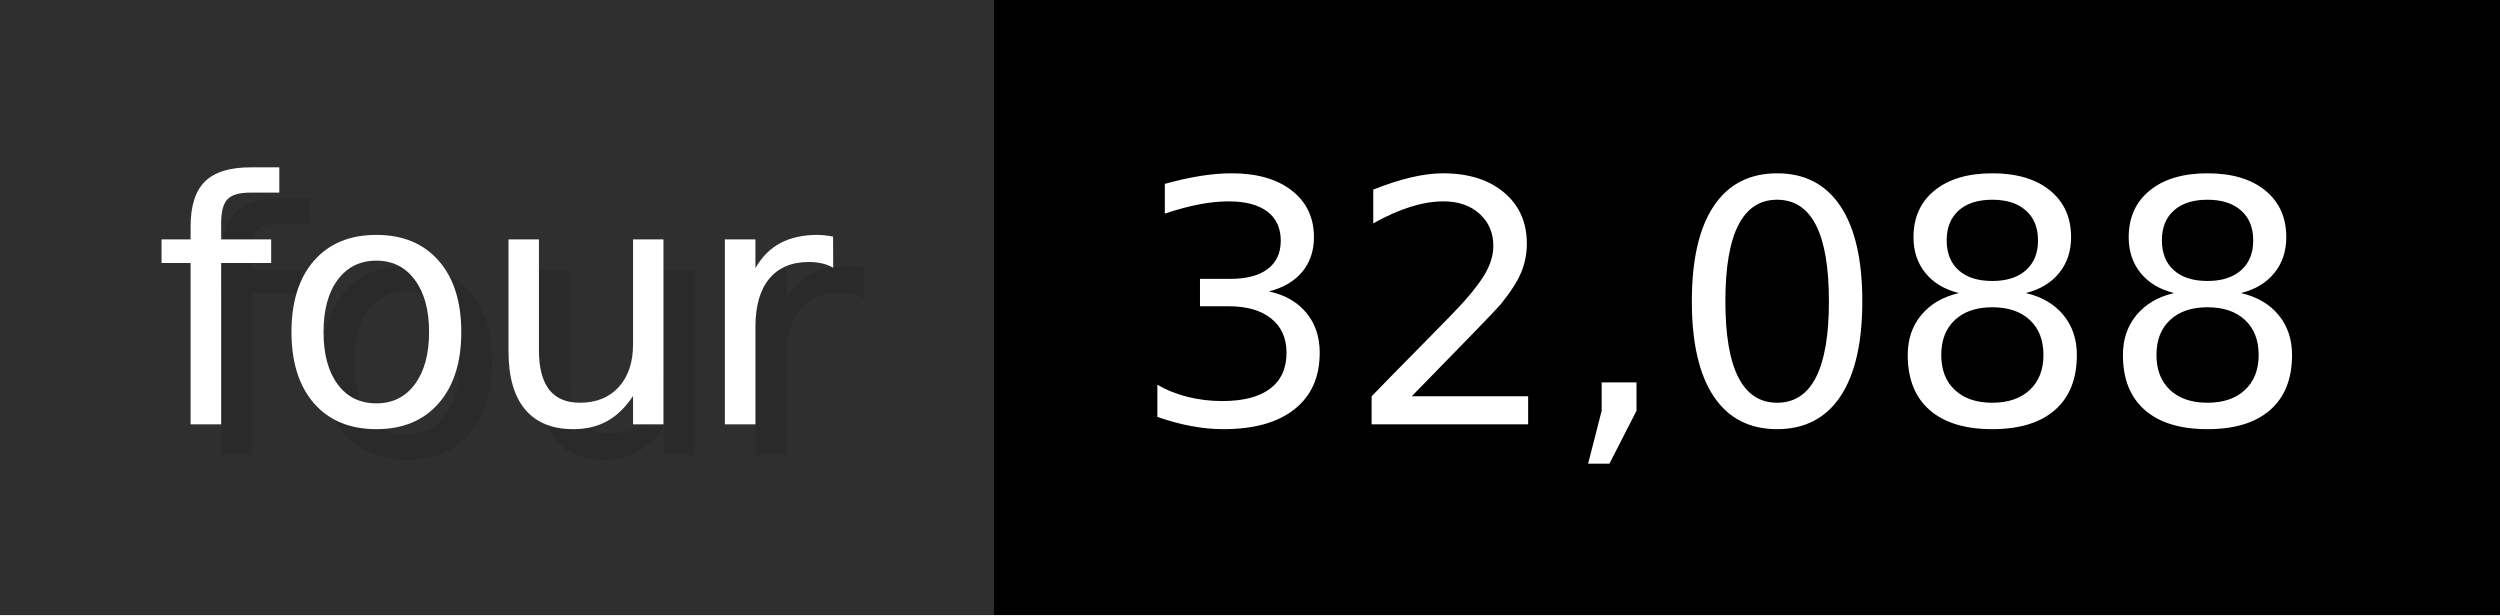
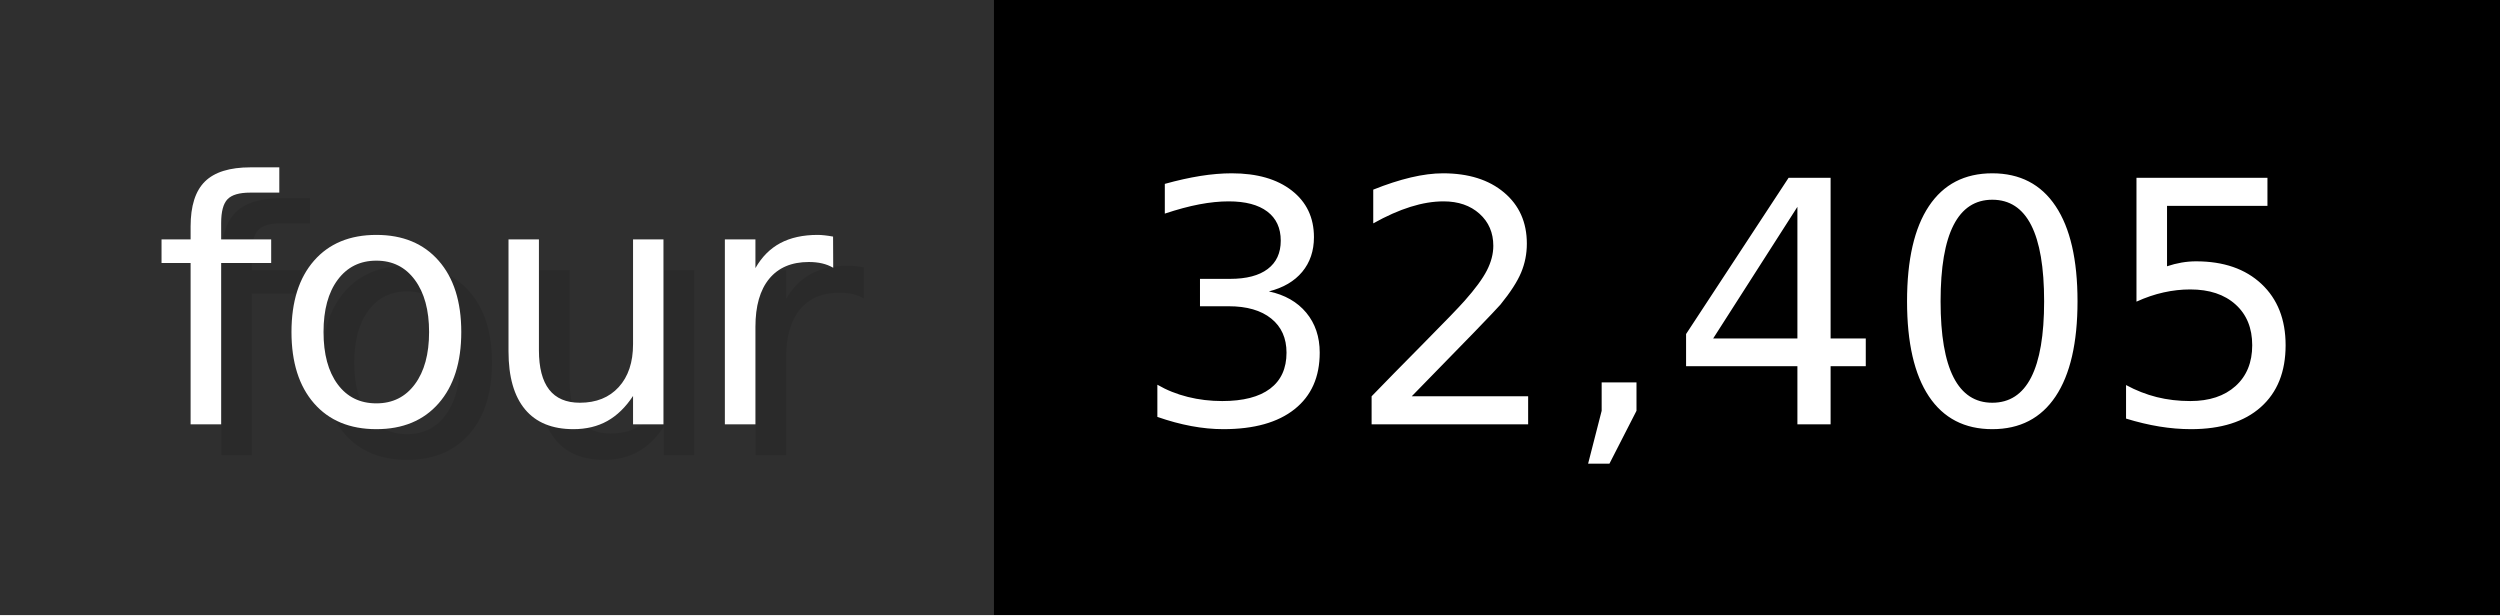
- <svg xmlns="http://www.w3.org/2000/svg" width="81.3" height="20" viewBox="0 0 813 200" role="img" aria-label="four: 32,088">
+ <svg xmlns="http://www.w3.org/2000/svg" width="81.3" height="20" viewBox="0 0 813 200" role="img" aria-label="four: 32,405">
  <g>
    <rect fill="#2F2F2F" width="323" height="200" />
    <rect fill="#" x="323" width="490" height="200" />
  </g>
  <g aria-hidden="true" fill="#fff" text-anchor="start" font-family="Verdana,DejaVu Sans,sans-serif" font-size="110">
    <text x="60" y="148" textLength="223" fill="#000" opacity="0.1">four</text>
    <text x="50" y="138" textLength="223">four</text>
-     <text x="378" y="148" textLength="390" fill="#000" opacity="0.1">32,088</text>
-     <text x="368" y="138" textLength="390">32,088</text>
+     <text x="378" y="148" textLength="390" fill="#000" opacity="0.1">32,405</text>
+     <text x="368" y="138" textLength="390">32,405</text>
  </g>
</svg>
